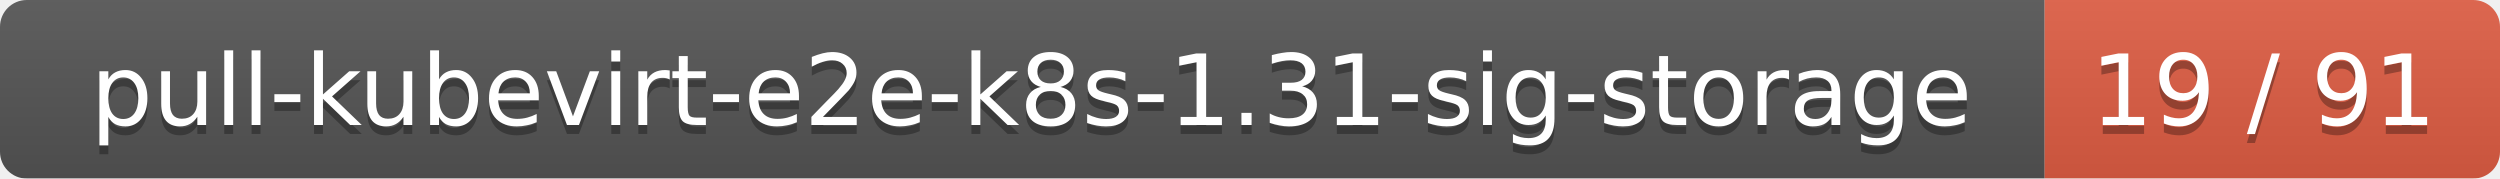
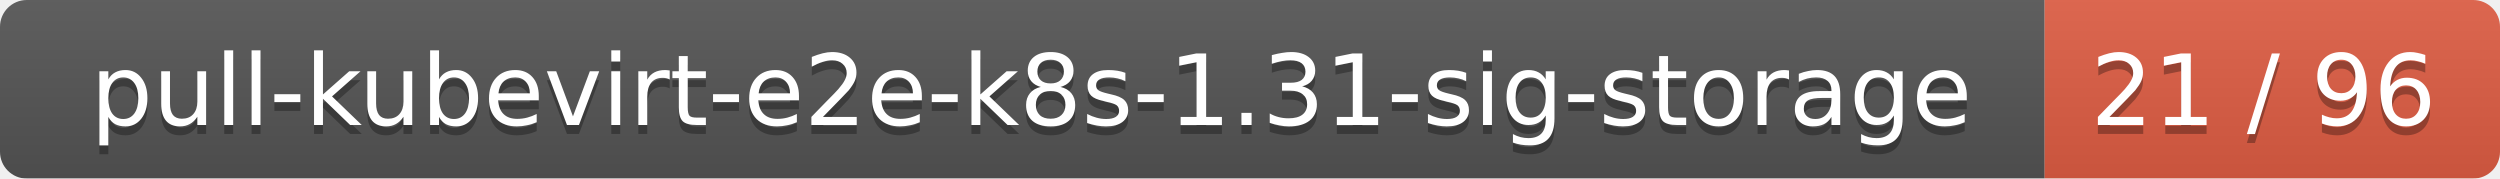
<svg xmlns="http://www.w3.org/2000/svg" width="280" height="20">
  <linearGradient id="smooth" x2="0" y2="100%">
    <stop offset="0" stop-color="#bbb" stop-opacity=".1" />
    <stop offset="1" stop-opacity=".1" />
  </linearGradient>
  <mask id="round">
    <rect width="280" height="20" rx="3" fill="#fff" />
  </mask>
  <g mask="url(#round)">
    <rect width="229" height="20" fill="#555" />
    <rect x="229" width="51" height="20" fill="#e05d44" />
    <rect width="280" height="20" fill="url(#smooth)" />
  </g>
  <g fill="#fff" text-anchor="middle" font-family="DejaVu Sans,Verdana,Geneva,sans-serif" font-size="11">
    <text x="115.5" y="15" fill="#010101" fill-opacity=".3">pull-kubevirt-e2e-k8s-1.31-sig-storage</text>
    <text x="115.5" y="14">pull-kubevirt-e2e-k8s-1.31-sig-storage</text>
-     <text x="253.5" y="15" fill="#010101" fill-opacity=".3">19 / 91</text>
-     <text x="253.5" y="14">19 / 91</text>
+     <text x="253.5" y="15" fill="#010101" fill-opacity=".3">21 / 96</text>
+     <text x="253.5" y="14">21 / 96</text>
  </g>
</svg>
